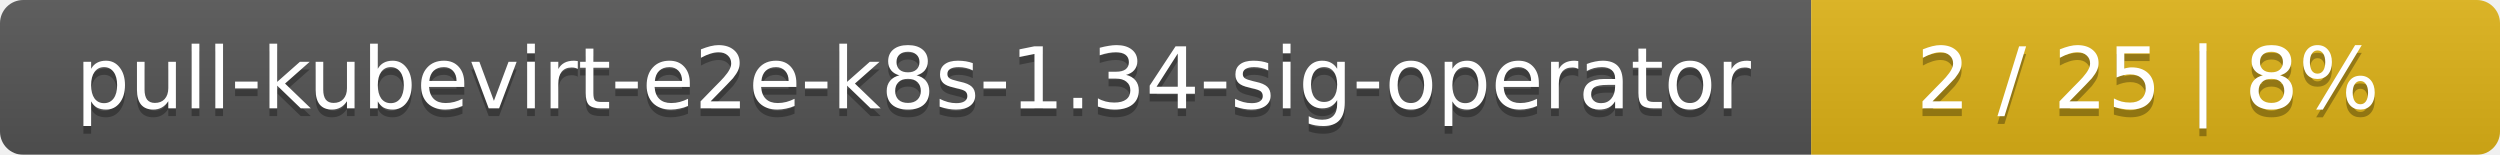
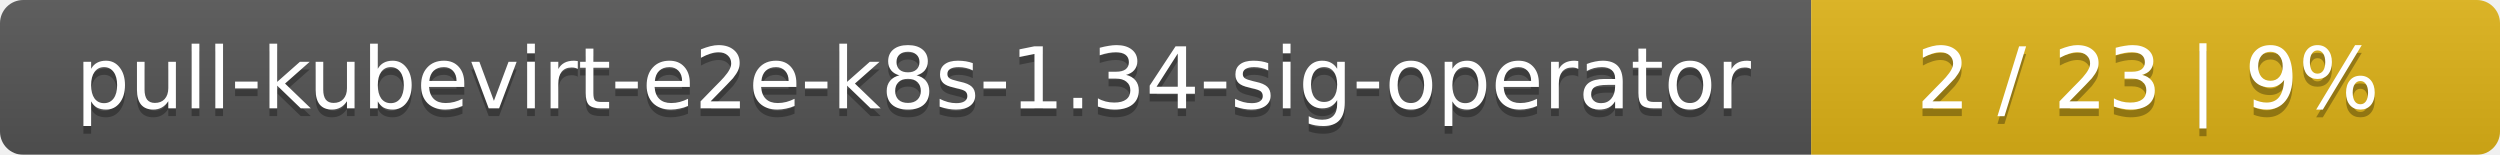
<svg xmlns="http://www.w3.org/2000/svg" width="323" height="20">
  <linearGradient id="smooth" x2="0" y2="100%">
    <stop offset="0" stop-color="#bbb" stop-opacity=".1" />
    <stop offset="1" stop-opacity=".1" />
  </linearGradient>
  <mask id="round">
    <rect width="323" height="20" rx="3" fill="#fff" />
  </mask>
  <g mask="url(#round)">
    <rect width="234" height="20" fill="#555" />
    <rect x="234" width="89" height="20" fill="#dfb317" />
    <rect width="323" height="20" fill="url(#smooth)" />
  </g>
  <g fill="#fff" text-anchor="middle" font-family="DejaVu Sans,Verdana,Geneva,sans-serif" font-size="11">
    <text x="118" y="15" fill="#010101" fill-opacity=".3">pull-kubevirt-e2e-k8s-1.34-sig-operator</text>
    <text x="118" y="14">pull-kubevirt-e2e-k8s-1.34-sig-operator</text>
-     <text x="277.5" y="15" fill="#010101" fill-opacity=".3">2 / 25    |    8%</text>
-     <text x="277.5" y="14">2 / 25    |    8%</text>
+     <text x="277.5" y="15" fill="#010101" fill-opacity=".3">2 / 23    |    9%</text>
+     <text x="277.5" y="14">2 / 23    |    9%</text>
  </g>
</svg>
